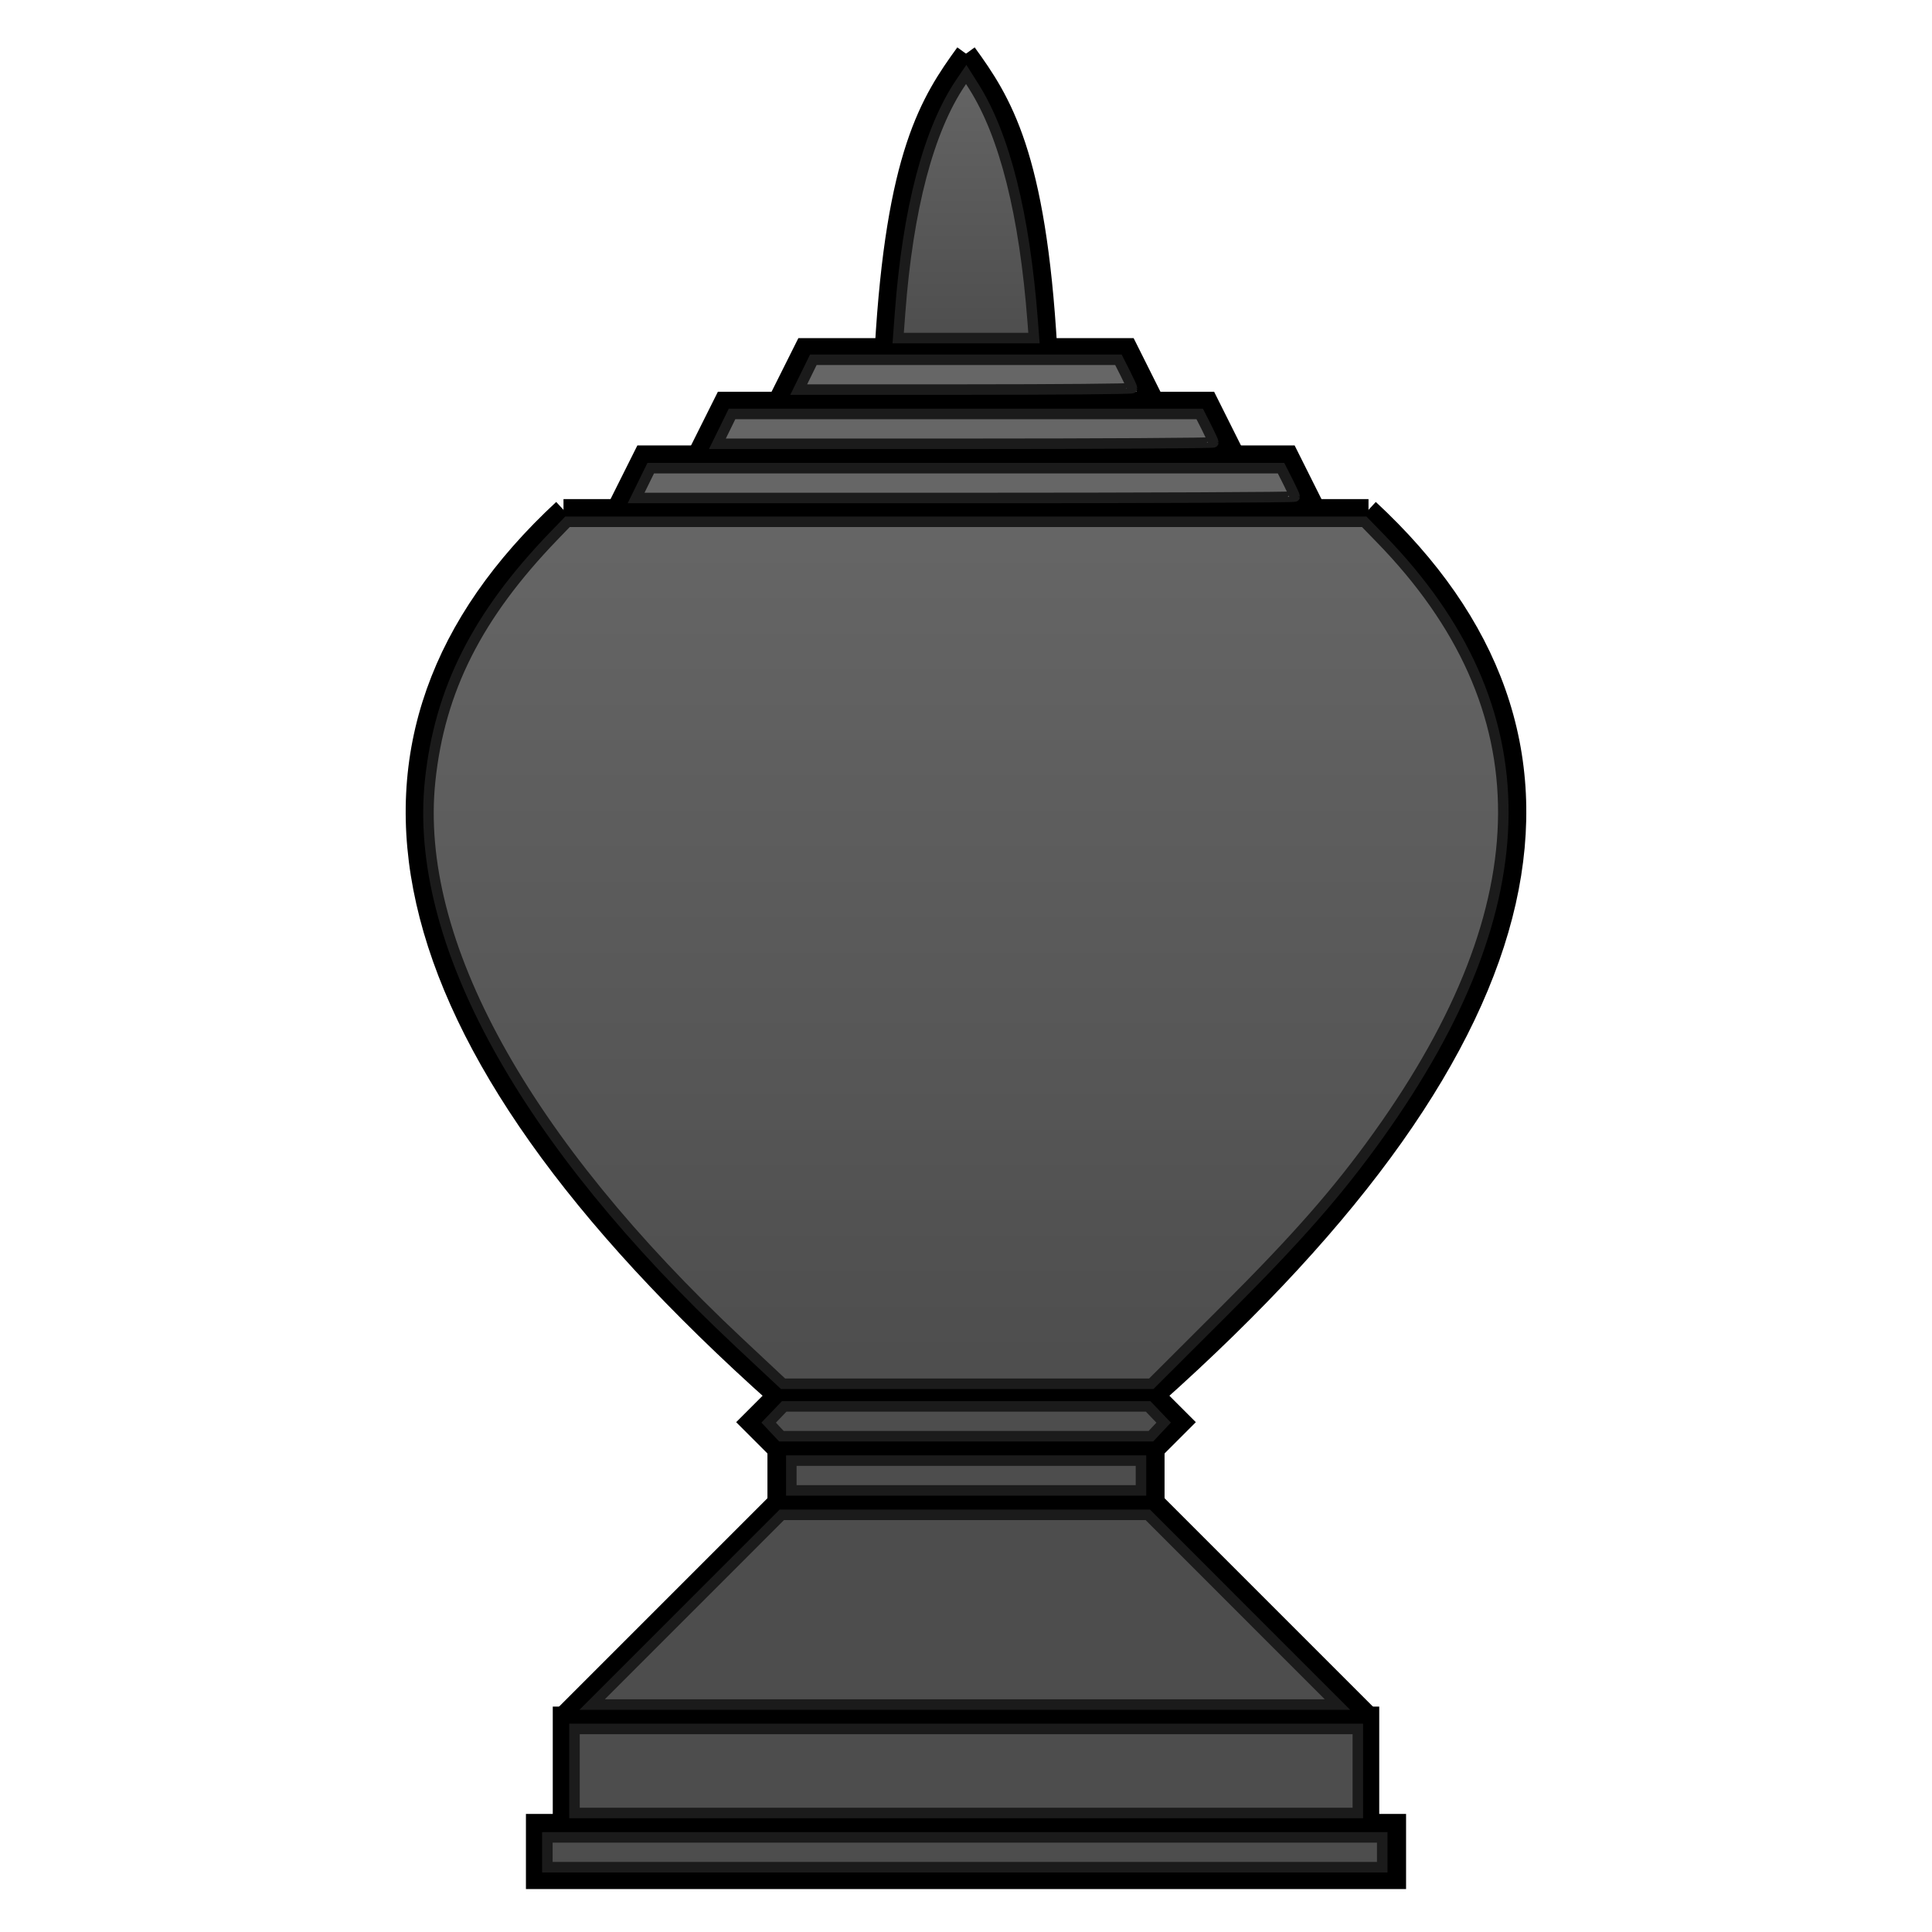
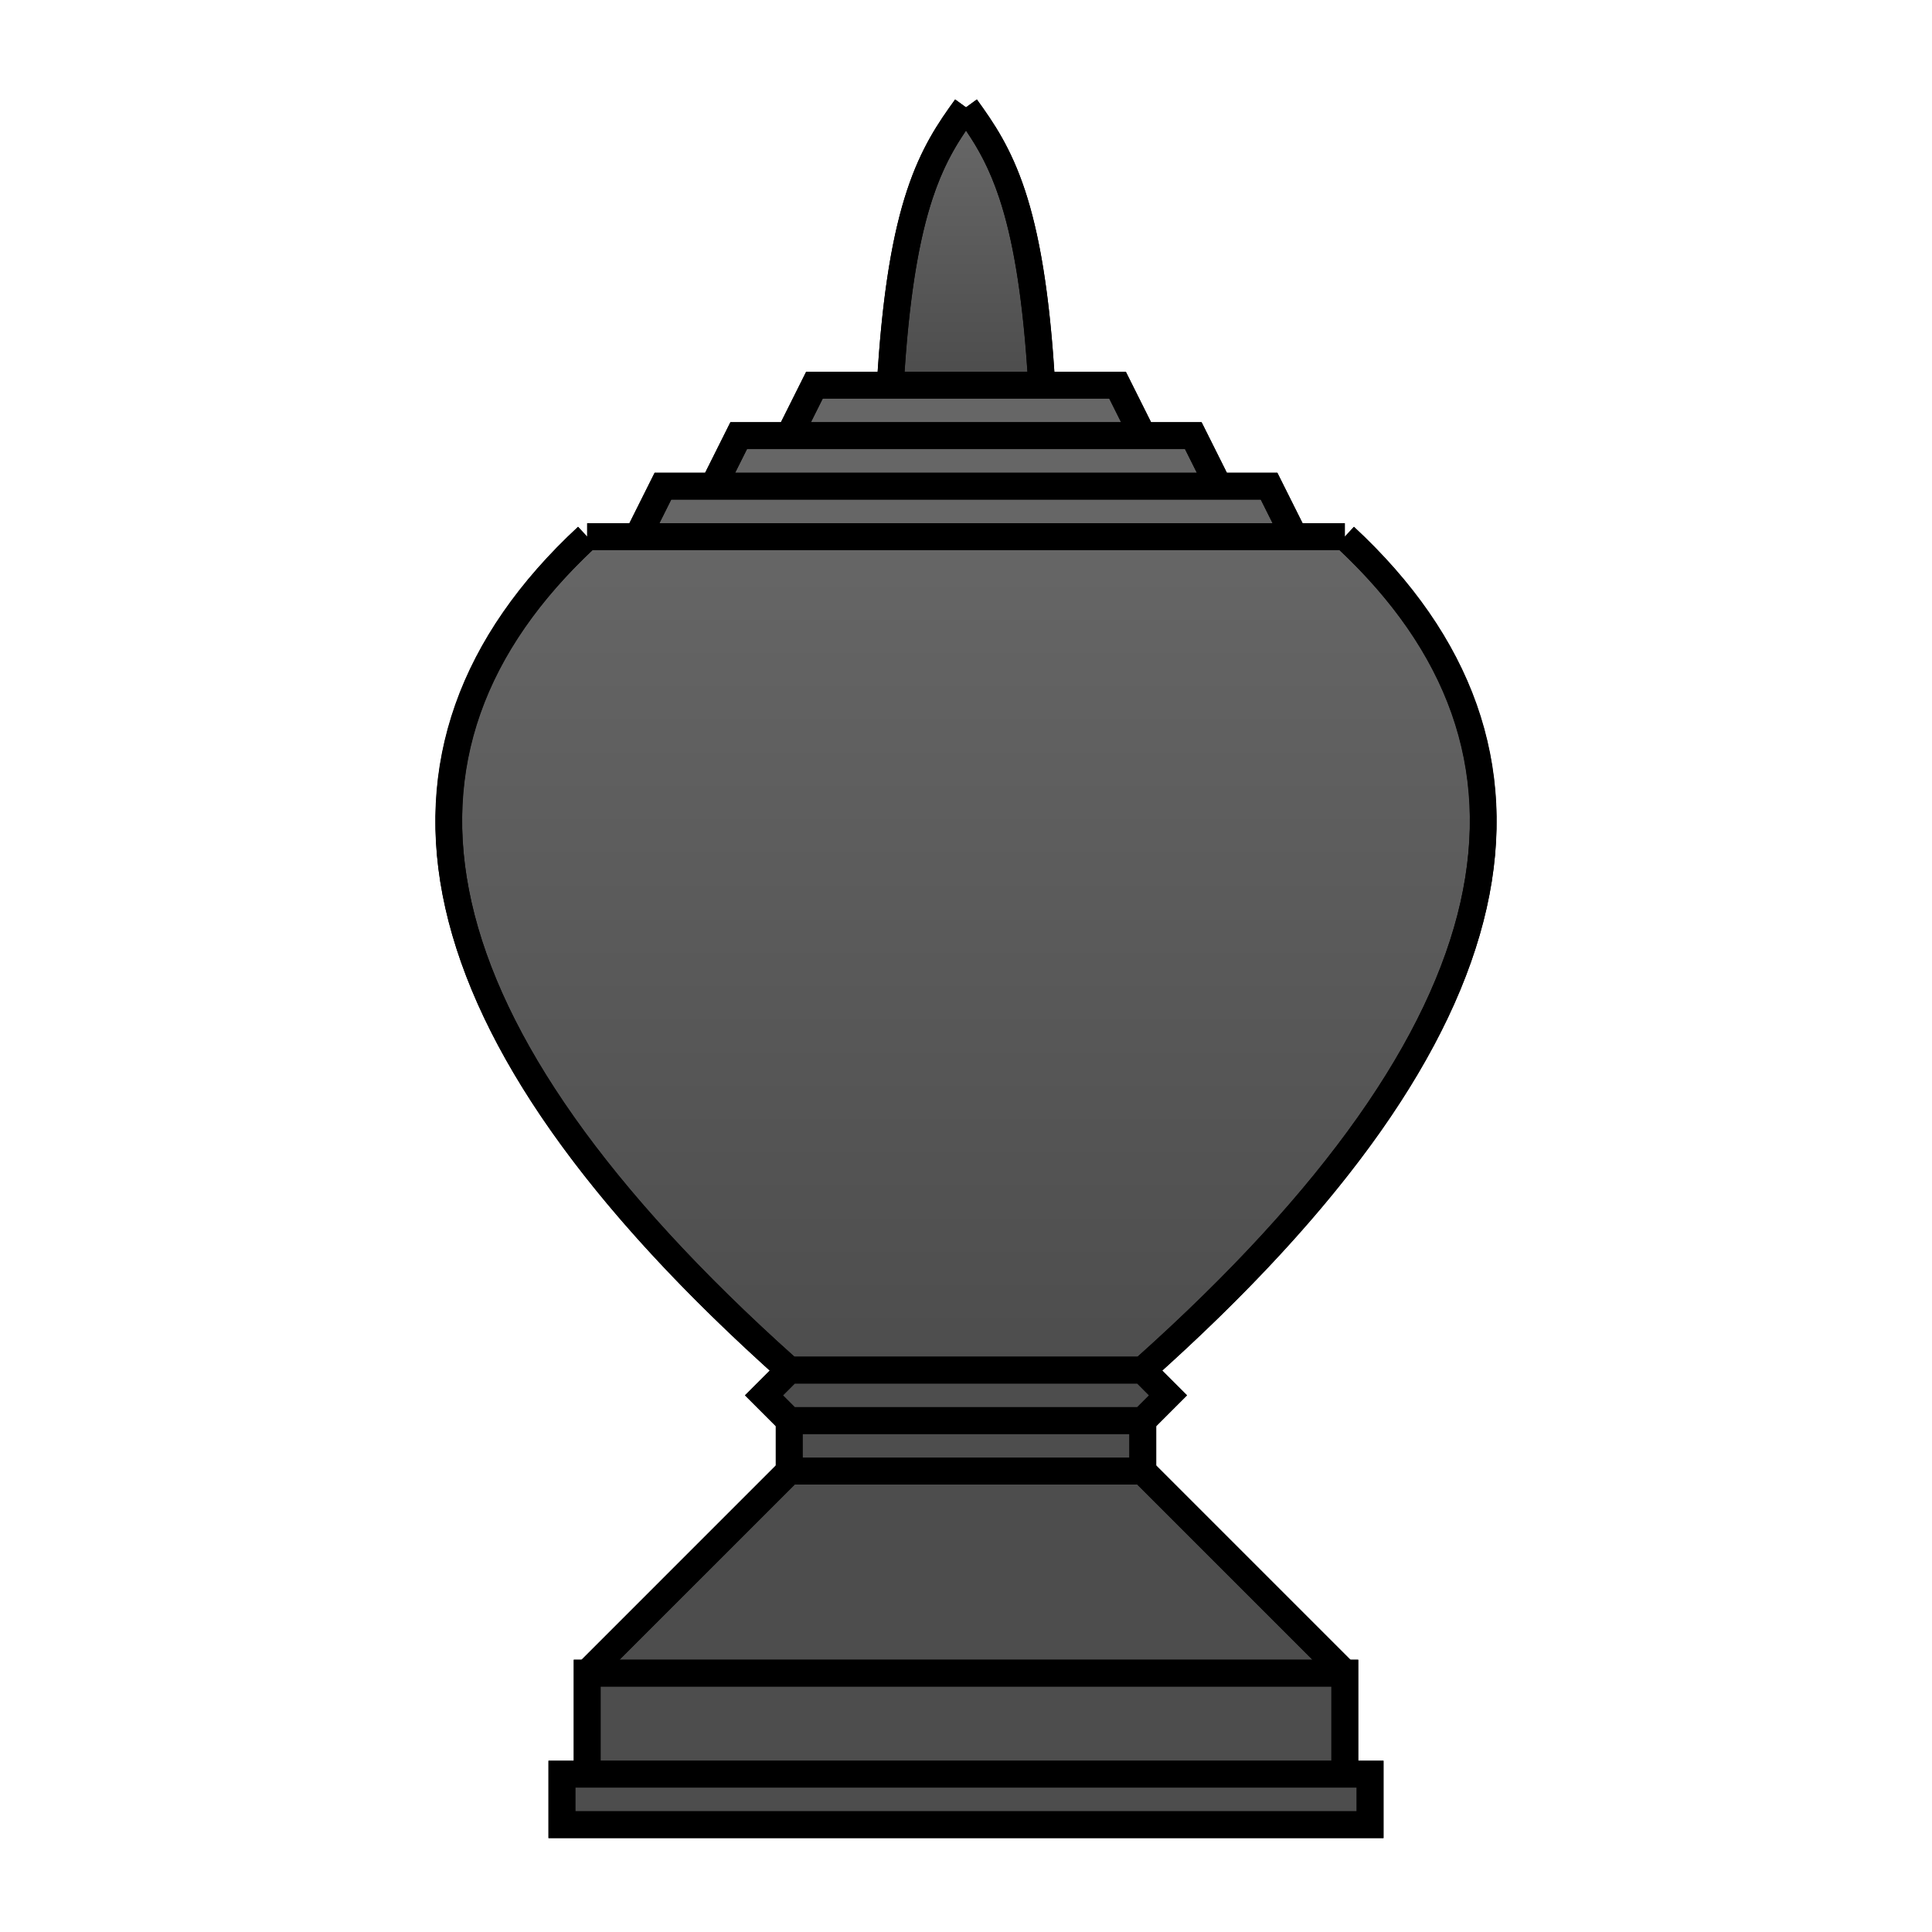
<svg xmlns="http://www.w3.org/2000/svg" xmlns:xlink="http://www.w3.org/1999/xlink" width="360" height="360" viewBox="0 0 95.25 95.25" version="1.1" id="svg8">
  <defs id="defs2">
-     <linearGradient id="linearGradient2617">
-       <stop style="stop-color:#666666;stop-opacity:1;" offset="0" id="stop2613" />
-       <stop style="stop-color:#4d4d4d;stop-opacity:1" offset="1" id="stop2615" />
+     <linearGradient id="linearGradient1652">
+       <stop style="stop-color:#666666;stop-opacity:1" offset="0" id="stop1648" />
+       <stop style="stop-color:#4d4d4d;stop-opacity:1" offset="1" id="stop1650" />
    </linearGradient>
-     <linearGradient id="linearGradient2609">
-       <stop style="stop-color:#666666;stop-opacity:1;" offset="0" id="stop2605" />
-       <stop style="stop-color:#4d4d4d;stop-opacity:1" offset="1" id="stop2607" />
+     <linearGradient id="linearGradient1644">
+       <stop style="stop-color:#666666;stop-opacity:1" offset="0" id="stop1640" />
+       <stop style="stop-color:#4d4d4d;stop-opacity:1" offset="1" id="stop1642" />
    </linearGradient>
-     <linearGradient xlink:href="#linearGradient2609" id="linearGradient2611" x1="180" y1="95" x2="180" y2="260" gradientUnits="userSpaceOnUse" />
-     <linearGradient xlink:href="#linearGradient2617" id="linearGradient2619" x1="180" y1="10" x2="180" y2="65" gradientUnits="userSpaceOnUse" />
+     <linearGradient xlink:href="#linearGradient1644" id="linearGradient1646" x1="180" y1="25" x2="180" y2="70" gradientUnits="userSpaceOnUse" />
+     <linearGradient xlink:href="#linearGradient1652" id="linearGradient1654" x1="180" y1="100" x2="180" y2="255" gradientUnits="userSpaceOnUse" />
  </defs>
-   <g id="layer1" transform="translate(0,-201.75)">
-     <path style="fill:none;stroke:#000000;stroke-width:1.058;stroke-miterlimit:4;stroke-dasharray:none" d="m 47.625,270.542 h -9.26 l -1.323,1.323 1.323,1.323 h 9.26" id="path601" />
-     <path style="fill:none;stroke:#000000;stroke-width:1.058;stroke-miterlimit:4;stroke-dasharray:none" d="m 38.365,273.187 v 2.646 h 9.26" id="path603" />
-     <path style="fill:none;stroke:#000000;stroke-width:1.058;stroke-miterlimit:4;stroke-dasharray:none" d="M 47.625,294.354 H 26.458 l 0,-2.646 H 47.625" id="path1287" />
-     <path style="fill:none;stroke:#000000;stroke-width:1.058;stroke-miterlimit:4;stroke-dasharray:none" d="m 27.781,291.708 v -5.292 h 19.844" id="path1289" />
-     <path style="fill:none;stroke:#000000;stroke-width:1.058;stroke-miterlimit:4;stroke-dasharray:none" d="M 38.365,275.833 27.781,286.417" id="path1291" />
-     <path style="fill:none;stroke:#000000;stroke-width:1.058;stroke-miterlimit:4;stroke-dasharray:none" d="M 38.365,270.542 C 18.321,252.667 15.736,238.051 27.781,226.885" id="path1293" />
-     <path style="fill:none;stroke:#000000;stroke-width:1.058;stroke-miterlimit:4;stroke-dasharray:none" d="M 27.781,226.885 H 47.625" id="path1295" />
-     <path style="fill:none;stroke:#000000;stroke-width:1.058;stroke-miterlimit:4;stroke-dasharray:none" d="M 30.427,226.885 31.75,224.24 h 15.875" id="path1303" />
-     <path style="fill:none;stroke:#000000;stroke-width:1.058;stroke-miterlimit:4;stroke-dasharray:none" d="m 34.396,224.24 1.323,-2.646 h 11.906" id="path1305" />
-     <path style="fill:none;stroke:#000000;stroke-width:1.058;stroke-miterlimit:4;stroke-dasharray:none" d="m 38.365,221.594 1.323,-2.646 h 7.937" id="path1307" />
-     <path style="fill:none;stroke:#000000;stroke-width:1.058;stroke-miterlimit:4;stroke-dasharray:none" d="m 43.656,218.948 c 0.55,-9.574 2.242,-12.173 3.969,-14.552" id="path1309" />
-     <path style="fill:none;stroke:#000000;stroke-width:1.058;stroke-miterlimit:4;stroke-dasharray:none" d="m 47.625,270.542 h 9.26 l 1.323,1.323 -1.323,1.323 h -9.26" id="path601-2" />
-     <path style="fill:none;stroke:#000000;stroke-width:1.058;stroke-miterlimit:4;stroke-dasharray:none" d="m 56.885,273.187 v 2.646 h -9.26" id="path603-6" />
-     <path style="fill:none;stroke:#000000;stroke-width:1.058;stroke-miterlimit:4;stroke-dasharray:none" d="M 47.625,294.354 H 68.792 V 291.708 H 47.625" id="path1287-1" />
-     <path style="fill:none;stroke:#000000;stroke-width:1.058;stroke-miterlimit:4;stroke-dasharray:none" d="m 67.469,291.708 v -5.292 H 47.625" id="path1289-8" />
-     <path style="fill:none;stroke:#000000;stroke-width:1.058;stroke-miterlimit:4;stroke-dasharray:none" d="M 56.885,275.833 67.469,286.417" id="path1291-7" />
-     <path style="fill:none;stroke:#000000;stroke-width:1.058;stroke-miterlimit:4;stroke-dasharray:none" d="M 56.885,270.542 C 76.929,252.667 79.514,238.051 67.469,226.885" id="path1293-9" />
-     <path style="fill:none;stroke:#000000;stroke-width:1.058;stroke-miterlimit:4;stroke-dasharray:none" d="M 67.469,226.885 H 47.625" id="path1295-2" />
-     <path style="fill:none;stroke:#000000;stroke-width:1.058;stroke-miterlimit:4;stroke-dasharray:none" d="M 64.823,226.885 63.5,224.24 H 47.625" id="path1303-0" />
-     <path style="fill:none;stroke:#000000;stroke-width:1.058;stroke-miterlimit:4;stroke-dasharray:none" d="M 60.854,224.24 59.531,221.594 H 47.625" id="path1305-2" />
-     <path style="fill:none;stroke:#000000;stroke-width:1.058;stroke-miterlimit:4;stroke-dasharray:none" d="M 56.885,221.594 55.562,218.948 h -7.937" id="path1307-3" />
-     <path style="fill:none;stroke:#000000;stroke-width:1.058;stroke-miterlimit:4;stroke-dasharray:none" d="M 51.594,218.948 C 51.043,209.374 49.352,206.775 47.625,204.396" id="path1309-7" />
-     <path style="fill:url(#linearGradient2611);stroke:#1b1b1b;stroke-width:1.96;stroke-miterlimit:4;stroke-dasharray:none;stroke-opacity:1;fill-opacity:1" d="M 137.753,250.205 C 97.552,212.541 77.05,175.297 80.144,145.555 81.912,128.561 88.92,114.668 103.182,99.882 l 2.558,-2.652 h 74.232 74.232 l 3.072,3.157 c 30.613,31.462 30.462,67.992 -0.462,111.178 -7.554,10.55 -15.054,19.098 -28.751,32.768 l -13.537,13.511 h -34.309 -34.309 z" id="path2579" transform="matrix(0.2645833,0,0,0.2645833,0,201.75)" />
-     <path style="fill:#666666;stroke:#1b1b1b;stroke-width:1.96;stroke-miterlimit:4;stroke-dasharray:none;stroke-opacity:1" d="m 119.888,90.017 1.362,-2.778 h 58.728 58.728 l 1.271,2.509 c 0.699,1.38 1.271,2.63 1.271,2.778 0,0.148 -27.613,0.269 -61.361,0.269 h -61.361 z" id="path2587" transform="matrix(0.2645833,0,0,0.2645833,0,201.75)" />
-     <path style="fill:#666666;stroke:#1b1b1b;stroke-width:1.96;stroke-miterlimit:4;stroke-dasharray:none;stroke-opacity:1" d="m 135.04,79.916 1.362,-2.778 h 43.575 43.575 l 1.271,2.509 c 0.699,1.38 1.271,2.63 1.271,2.778 0,0.148 -20.794,0.269 -46.209,0.269 h -46.209 z" id="path2589" transform="matrix(0.2645833,0,0,0.2645833,0,201.75)" />
-     <path style="fill:#666666;stroke:#1b1b1b;stroke-width:1.96;stroke-miterlimit:4;stroke-dasharray:none;stroke-opacity:1" d="m 150.193,69.814 1.362,-2.778 h 28.423 28.423 l 1.271,2.509 c 0.699,1.38 1.271,2.63 1.271,2.778 0,0.148 -13.976,0.269 -31.057,0.269 h -31.057 z" id="path2591" transform="matrix(0.2645833,0,0,0.2645833,0,201.75)" />
-     <path style="fill:url(#linearGradient2619);stroke:#1b1b1b;stroke-width:1.96;stroke-miterlimit:4;stroke-dasharray:none;stroke-opacity:1;fill-opacity:1" d="m 167.711,58.324 c 1.451,-19.437 5.338,-34.175 11.338,-42.997 l 0.989,-1.455 1.4,2.212 c 5.77,9.12 9.466,23.84 10.986,43.755 l 0.241,3.157 h -12.651 -12.651 z" id="path2593" transform="matrix(0.2645833,0,0,0.2645833,0,201.75)" />
-     <path style="fill:#4d4d4d;stroke:#1b1b1b;stroke-width:1.96;stroke-miterlimit:4;stroke-dasharray:none;stroke-opacity:1" d="m 144.419,266.352 -1.189,-1.266 1.448,-1.512 1.448,-1.512 h 33.904 33.904 l 1.448,1.512 1.448,1.512 -1.189,1.266 -1.189,1.266 h -34.422 -34.422 z" id="path2595" transform="matrix(0.2645833,0,0,0.2645833,0,201.75)" />
-     <path style="fill:#4d4d4d;stroke:#1b1b1b;stroke-width:1.96;stroke-miterlimit:4;stroke-dasharray:none;stroke-opacity:1" d="m 147.452,274.942 v -2.778 h 32.577 32.577 v 2.778 2.778 h -32.577 -32.577 z" id="path2597" transform="matrix(0.2645833,0,0,0.2645833,0,201.75)" />
-     <path style="fill:#4d4d4d;stroke:#1b1b1b;stroke-width:1.96;stroke-miterlimit:4;stroke-dasharray:none;stroke-opacity:1" d="m 128.007,299.943 17.672,-17.678 h 34.098 34.098 l 17.672,17.678 17.672,17.678 h -69.443 -69.443 z" id="path2599" transform="matrix(0.2645833,0,0,0.2645833,0,201.75)" />
-     <path style="fill:#4d4d4d;stroke:#1b1b1b;stroke-width:1.96;stroke-miterlimit:4;stroke-dasharray:none;stroke-opacity:1" d="m 107.046,329.995 v -7.829 h 72.984 72.984 v 7.829 7.829 h -72.984 -72.984 z" id="path2601" transform="matrix(0.2645833,0,0,0.2645833,0,201.75)" />
-     <path style="fill:#4d4d4d;stroke:#1b1b1b;stroke-width:1.96;stroke-miterlimit:4;stroke-dasharray:none;stroke-opacity:1" d="m 101.996,345.147 v -2.778 h 77.782 77.782 v 2.778 2.778 h -77.782 -77.782 z" id="path2603" transform="matrix(0.2645833,0,0,0.2645833,0,201.75)" />
+   <g id="layer3" style="display:inline">
+     <path style="color:#000000;font-style:normal;font-variant:normal;font-weight:normal;font-stretch:normal;font-size:medium;line-height:normal;font-family:sans-serif;font-variant-ligatures:normal;font-variant-position:normal;font-variant-caps:normal;font-variant-numeric:normal;font-variant-alternates:normal;font-feature-settings:normal;text-indent:0;text-align:start;text-decoration:none;text-decoration-line:none;text-decoration-style:solid;text-decoration-color:#000000;letter-spacing:normal;word-spacing:normal;text-transform:none;writing-mode:lr-tb;direction:ltr;text-orientation:mixed;dominant-baseline:auto;baseline-shift:baseline;text-anchor:start;white-space:normal;shape-padding:0;clip-rule:nonzero;display:inline;overflow:visible;visibility:visible;opacity:1;isolation:auto;mix-blend-mode:normal;color-interpolation:sRGB;color-interpolation-filters:linearRGB;solid-color:#000000;solid-opacity:1;vector-effect:none;fill:#000000;fill-opacity:1;fill-rule:nonzero;stroke:none;stroke-width:5;stroke-linecap:butt;stroke-linejoin:miter;stroke-miterlimit:4;stroke-dasharray:none;stroke-dashoffset:0;stroke-opacity:1;color-rendering:auto;image-rendering:auto;shape-rendering:auto;text-rendering:auto;enable-background:accumulate" d="m 177.977,18.529 c -3.098,4.267 -6.368,9.049 -8.982,16.971 -2.489,7.543 -4.42,17.974 -5.451,33.764 H 150.221 l -4.705,9.412 h -9.416 l -4.705,9.412 h -9.408 L 117.281,97.5 h -7.867 v 2.504 l -1.705,-1.84 C 85.822,118.454 76.955,142.53 82.994,169.252 c 5.926,26.222 25.814,54.845 60.441,86.127 l -4.619,4.619 5.742,5.742 v 7.34 L 108.375,309.264 h -1.463 v 18.824 h -4.709 v 14.41 H 180 257.797 v -14.41 h -4.709 V 309.264 H 251.625 l -36.184,-36.184 v -7.34 l 5.742,-5.742 -4.619,-4.619 c 34.628,-31.282 54.516,-59.905 60.441,-86.127 6.039,-26.722 -2.827,-50.798 -24.715,-71.088 l -1.705,1.84 V 97.5 h -7.867 l -4.705,-9.412 h -9.408 l -4.705,-9.412 h -9.416 L 209.779,69.264 H 196.457 C 195.425,53.474 193.495,43.043 191.006,35.5 188.392,27.578 185.122,22.796 182.023,18.529 L 180,19.998 Z" id="path1625" transform="scale(0.2645833)" />
+   </g>
+   <g id="layer2" style="display:inline">
+     <path style="color:#000000;font-style:normal;font-variant:normal;font-weight:normal;font-stretch:normal;font-size:medium;line-height:normal;font-family:sans-serif;font-variant-ligatures:normal;font-variant-position:normal;font-variant-caps:normal;font-variant-numeric:normal;font-variant-alternates:normal;font-feature-settings:normal;text-indent:0;text-align:start;text-decoration:none;text-decoration-line:none;text-decoration-style:solid;text-decoration-color:#000000;letter-spacing:normal;word-spacing:normal;text-transform:none;writing-mode:lr-tb;direction:ltr;text-orientation:mixed;dominant-baseline:auto;baseline-shift:baseline;text-anchor:start;white-space:normal;shape-padding:0;clip-rule:nonzero;display:inline;overflow:visible;visibility:visible;opacity:1;isolation:auto;mix-blend-mode:normal;color-interpolation:sRGB;color-interpolation-filters:linearRGB;solid-color:#000000;solid-opacity:1;vector-effect:none;fill:url(#linearGradient1646);fill-opacity:1;fill-rule:nonzero;stroke:none;stroke-width:5;stroke-linecap:butt;stroke-linejoin:miter;stroke-miterlimit:4;stroke-dasharray:none;stroke-dashoffset:0;stroke-opacity:1;color-rendering:auto;image-rendering:auto;shape-rendering:auto;text-rendering:auto;enable-background:accumulate" d="m 180,24.338 c 2.269,3.337 4.38,7.053 6.252,12.727 2.287,6.93 4.167,16.867 5.188,32.199 H 180 168.561 c 1.02,-15.332 2.9,-25.269 5.188,-32.199 1.872,-5.674 3.983,-9.389 6.252,-12.727 z" id="path1623" transform="scale(0.2645833)" />
+     <path style="color:#000000;font-style:normal;font-variant:normal;font-weight:normal;font-stretch:normal;font-size:medium;line-height:normal;font-family:sans-serif;font-variant-ligatures:normal;font-variant-position:normal;font-variant-caps:normal;font-variant-numeric:normal;font-variant-alternates:normal;font-feature-settings:normal;text-indent:0;text-align:start;text-decoration:none;text-decoration-line:none;text-decoration-style:solid;text-decoration-color:#000000;letter-spacing:normal;word-spacing:normal;text-transform:none;writing-mode:lr-tb;direction:ltr;text-orientation:mixed;dominant-baseline:auto;baseline-shift:baseline;text-anchor:start;white-space:normal;shape-padding:0;clip-rule:nonzero;display:inline;overflow:visible;visibility:visible;opacity:1;isolation:auto;mix-blend-mode:normal;color-interpolation:sRGB;color-interpolation-filters:linearRGB;solid-color:#000000;solid-opacity:1;vector-effect:none;fill:#666666;fill-opacity:1;fill-rule:nonzero;stroke:none;stroke-width:5;stroke-linecap:butt;stroke-linejoin:miter;stroke-miterlimit:4;stroke-dasharray:none;stroke-dashoffset:0;stroke-opacity:1;color-rendering:auto;image-rendering:auto;shape-rendering:auto;text-rendering:auto;enable-background:accumulate" d="M 153.307,74.262 H 180 206.693 l 2.207,4.414 H 180 151.1 Z" id="path1621" transform="scale(0.2645833)" />
+     <path style="color:#000000;font-style:normal;font-variant:normal;font-weight:normal;font-stretch:normal;font-size:medium;line-height:normal;font-family:sans-serif;font-variant-ligatures:normal;font-variant-position:normal;font-variant-caps:normal;font-variant-numeric:normal;font-variant-alternates:normal;font-feature-settings:normal;text-indent:0;text-align:start;text-decoration:none;text-decoration-line:none;text-decoration-style:solid;text-decoration-color:#000000;letter-spacing:normal;word-spacing:normal;text-transform:none;writing-mode:lr-tb;direction:ltr;text-orientation:mixed;dominant-baseline:auto;baseline-shift:baseline;text-anchor:start;white-space:normal;shape-padding:0;clip-rule:nonzero;display:inline;overflow:visible;visibility:visible;opacity:1;isolation:auto;mix-blend-mode:normal;color-interpolation:sRGB;color-interpolation-filters:linearRGB;solid-color:#000000;solid-opacity:1;vector-effect:none;fill:#666666;fill-opacity:1;fill-rule:nonzero;stroke:none;stroke-width:5;stroke-linecap:butt;stroke-linejoin:miter;stroke-miterlimit:4;stroke-dasharray:none;stroke-dashoffset:0;stroke-opacity:1;color-rendering:auto;image-rendering:auto;shape-rendering:auto;text-rendering:auto;enable-background:accumulate" d="M 139.193,83.674 H 180 220.807 l 2.207,4.414 H 180 136.986 Z" id="path1619" transform="scale(0.2645833)" />
+     <path style="color:#000000;font-style:normal;font-variant:normal;font-weight:normal;font-stretch:normal;font-size:medium;line-height:normal;font-family:sans-serif;font-variant-ligatures:normal;font-variant-position:normal;font-variant-caps:normal;font-variant-numeric:normal;font-variant-alternates:normal;font-feature-settings:normal;text-indent:0;text-align:start;text-decoration:none;text-decoration-line:none;text-decoration-style:solid;text-decoration-color:#000000;letter-spacing:normal;word-spacing:normal;text-transform:none;writing-mode:lr-tb;direction:ltr;text-orientation:mixed;dominant-baseline:auto;baseline-shift:baseline;text-anchor:start;white-space:normal;shape-padding:0;clip-rule:nonzero;display:inline;overflow:visible;visibility:visible;opacity:1;isolation:auto;mix-blend-mode:normal;color-interpolation:sRGB;color-interpolation-filters:linearRGB;solid-color:#000000;solid-opacity:1;vector-effect:none;fill:#666666;fill-opacity:1;fill-rule:nonzero;stroke:none;stroke-width:5;stroke-linecap:butt;stroke-linejoin:miter;stroke-miterlimit:4;stroke-dasharray:none;stroke-dashoffset:0;stroke-opacity:1;color-rendering:auto;image-rendering:auto;shape-rendering:auto;text-rendering:auto;enable-background:accumulate" d="M 125.072,93.086 H 180 234.928 L 237.131,97.5 H 180 122.869 Z" id="path1617" transform="scale(0.2645833)" />
+     <path style="color:#000000;font-style:normal;font-variant:normal;font-weight:normal;font-stretch:normal;font-size:medium;line-height:normal;font-family:sans-serif;font-variant-ligatures:normal;font-variant-position:normal;font-variant-caps:normal;font-variant-numeric:normal;font-variant-alternates:normal;font-feature-settings:normal;text-indent:0;text-align:start;text-decoration:none;text-decoration-line:none;text-decoration-style:solid;text-decoration-color:#000000;letter-spacing:normal;word-spacing:normal;text-transform:none;writing-mode:lr-tb;direction:ltr;text-orientation:mixed;dominant-baseline:auto;baseline-shift:baseline;text-anchor:start;white-space:normal;shape-padding:0;clip-rule:nonzero;display:inline;overflow:visible;visibility:visible;opacity:1;isolation:auto;mix-blend-mode:normal;color-interpolation:sRGB;color-interpolation-filters:linearRGB;solid-color:#000000;solid-opacity:1;vector-effect:none;fill:url(#linearGradient1654);fill-opacity:1;fill-rule:nonzero;stroke:none;stroke-width:5;stroke-linecap:butt;stroke-linejoin:miter;stroke-miterlimit:4;stroke-dasharray:none;stroke-dashoffset:0;stroke-opacity:1;color-rendering:auto;image-rendering:auto;shape-rendering:auto;text-rendering:auto;enable-background:accumulate" d="M 110.412,102.498 H 180 249.588 c 20.429,19.262 28.152,40.832 22.545,65.646 -5.634,24.93 -25.172,53.299 -60.16,84.648 H 180 148.027 C 113.039,221.443 93.501,193.075 87.867,168.145 82.26,143.33 89.983,121.76 110.412,102.498 Z" id="path1615" transform="scale(0.2645833)" />
+     <path style="color:#000000;font-style:normal;font-variant:normal;font-weight:normal;font-stretch:normal;font-size:medium;line-height:normal;font-family:sans-serif;font-variant-ligatures:normal;font-variant-position:normal;font-variant-caps:normal;font-variant-numeric:normal;font-variant-alternates:normal;font-feature-settings:normal;text-indent:0;text-align:start;text-decoration:none;text-decoration-line:none;text-decoration-style:solid;text-decoration-color:#000000;letter-spacing:normal;word-spacing:normal;text-transform:none;writing-mode:lr-tb;direction:ltr;text-orientation:mixed;dominant-baseline:auto;baseline-shift:baseline;text-anchor:start;white-space:normal;shape-padding:0;clip-rule:nonzero;display:inline;overflow:visible;visibility:visible;opacity:1;isolation:auto;mix-blend-mode:normal;color-interpolation:sRGB;color-interpolation-filters:linearRGB;solid-color:#000000;solid-opacity:1;vector-effect:none;fill:#4d4d4d;fill-opacity:1;fill-rule:nonzero;stroke:none;stroke-width:5;stroke-linecap:butt;stroke-linejoin:miter;stroke-miterlimit:4;stroke-dasharray:none;stroke-dashoffset:0;stroke-opacity:1;color-rendering:auto;image-rendering:auto;shape-rendering:auto;text-rendering:auto;enable-background:accumulate" d="M 148.096,257.797 H 180 211.904 l 2.199,2.209 -2.199,2.199 H 180 148.096 l -2.199,-2.199 z" id="path1613" transform="scale(0.2645833)" />
+     <path style="color:#000000;font-style:normal;font-variant:normal;font-weight:normal;font-stretch:normal;font-size:medium;line-height:normal;font-family:sans-serif;font-variant-ligatures:normal;font-variant-position:normal;font-variant-caps:normal;font-variant-numeric:normal;font-variant-alternates:normal;font-feature-settings:normal;text-indent:0;text-align:start;text-decoration:none;text-decoration-line:none;text-decoration-style:solid;text-decoration-color:#000000;letter-spacing:normal;word-spacing:normal;text-transform:none;writing-mode:lr-tb;direction:ltr;text-orientation:mixed;dominant-baseline:auto;baseline-shift:baseline;text-anchor:start;white-space:normal;shape-padding:0;clip-rule:nonzero;display:inline;overflow:visible;visibility:visible;opacity:1;isolation:auto;mix-blend-mode:normal;color-interpolation:sRGB;color-interpolation-filters:linearRGB;solid-color:#000000;solid-opacity:1;vector-effect:none;fill:#4d4d4d;fill-opacity:1;fill-rule:nonzero;stroke:none;stroke-width:5;stroke-linecap:butt;stroke-linejoin:miter;stroke-miterlimit:4;stroke-dasharray:none;stroke-dashoffset:0;stroke-opacity:1;color-rendering:auto;image-rendering:auto;shape-rendering:auto;text-rendering:auto;enable-background:accumulate" d="M 149.557,267.203 H 180 210.443 v 4.414 H 180 149.557 Z" id="path1611" transform="scale(0.2645833)" />
+     <path style="color:#000000;font-style:normal;font-variant:normal;font-weight:normal;font-stretch:normal;font-size:medium;line-height:normal;font-family:sans-serif;font-variant-ligatures:normal;font-variant-position:normal;font-variant-caps:normal;font-variant-numeric:normal;font-variant-alternates:normal;font-feature-settings:normal;text-indent:0;text-align:start;text-decoration:none;text-decoration-line:none;text-decoration-style:solid;text-decoration-color:#000000;letter-spacing:normal;word-spacing:normal;text-transform:none;writing-mode:lr-tb;direction:ltr;text-orientation:mixed;dominant-baseline:auto;baseline-shift:baseline;text-anchor:start;white-space:normal;shape-padding:0;clip-rule:nonzero;display:inline;overflow:visible;visibility:visible;opacity:1;isolation:auto;mix-blend-mode:normal;color-interpolation:sRGB;color-interpolation-filters:linearRGB;solid-color:#000000;solid-opacity:1;vector-effect:none;fill:#4d4d4d;fill-opacity:1;fill-rule:nonzero;stroke:none;stroke-width:5;stroke-linecap:butt;stroke-linejoin:miter;stroke-miterlimit:4;stroke-dasharray:none;stroke-dashoffset:0;stroke-opacity:1;color-rendering:auto;image-rendering:auto;shape-rendering:auto;text-rendering:auto;enable-background:accumulate" d="M 148.094,276.615 H 180 211.906 l 32.648,32.648 H 180 115.445 Z" id="path1609" transform="scale(0.2645833)" />
+     <path style="color:#000000;font-style:normal;font-variant:normal;font-weight:normal;font-stretch:normal;font-size:medium;line-height:normal;font-family:sans-serif;font-variant-ligatures:normal;font-variant-position:normal;font-variant-caps:normal;font-variant-numeric:normal;font-variant-alternates:normal;font-feature-settings:normal;text-indent:0;text-align:start;text-decoration:none;text-decoration-line:none;text-decoration-style:solid;text-decoration-color:#000000;letter-spacing:normal;word-spacing:normal;text-transform:none;writing-mode:lr-tb;direction:ltr;text-orientation:mixed;dominant-baseline:auto;baseline-shift:baseline;text-anchor:start;white-space:normal;shape-padding:0;clip-rule:nonzero;display:inline;overflow:visible;visibility:visible;opacity:1;isolation:auto;mix-blend-mode:normal;color-interpolation:sRGB;color-interpolation-filters:linearRGB;solid-color:#000000;solid-opacity:1;vector-effect:none;fill:#4d4d4d;fill-opacity:1;fill-rule:nonzero;stroke:none;stroke-width:5;stroke-linecap:butt;stroke-linejoin:miter;stroke-miterlimit:4;stroke-dasharray:none;stroke-dashoffset:0;stroke-opacity:1;color-rendering:auto;image-rendering:auto;shape-rendering:auto;text-rendering:auto;enable-background:accumulate" d="M 111.91,314.262 H 180 248.09 v 13.826 H 180 111.91 Z" id="path1607" transform="scale(0.2645833)" />
+     <path style="color:#000000;font-style:normal;font-variant:normal;font-weight:normal;font-stretch:normal;font-size:medium;line-height:normal;font-family:sans-serif;font-variant-ligatures:normal;font-variant-position:normal;font-variant-caps:normal;font-variant-numeric:normal;font-variant-alternates:normal;font-feature-settings:normal;text-indent:0;text-align:start;text-decoration:none;text-decoration-line:none;text-decoration-style:solid;text-decoration-color:#000000;letter-spacing:normal;word-spacing:normal;text-transform:none;writing-mode:lr-tb;direction:ltr;text-orientation:mixed;dominant-baseline:auto;baseline-shift:baseline;text-anchor:start;white-space:normal;shape-padding:0;clip-rule:nonzero;display:inline;overflow:visible;visibility:visible;opacity:1;isolation:auto;mix-blend-mode:normal;color-interpolation:sRGB;color-interpolation-filters:linearRGB;solid-color:#000000;solid-opacity:1;vector-effect:none;fill:#4d4d4d;fill-opacity:1;fill-rule:nonzero;stroke:none;stroke-width:5;stroke-linecap:butt;stroke-linejoin:miter;stroke-miterlimit:4;stroke-dasharray:none;stroke-dashoffset:0;stroke-opacity:1;color-rendering:auto;image-rendering:auto;shape-rendering:auto;text-rendering:auto;enable-background:accumulate" d="M 107.207,333.086 H 180 252.793 V 337.5 H 180 107.207 Z" id="path1516" transform="scale(0.2645833)" />
+   </g>
+   <g id="layer1" transform="translate(0,-201.75)" style="display:inline">
+     <path style="fill:none;stroke:#000000;stroke-width:1.323;stroke-miterlimit:4;stroke-dasharray:none" d="m 47.625,269.297 h -8.716 l -1.245,1.245 1.245,1.245 h 8.716" id="path601" />
+     <path style="fill:none;stroke:#000000;stroke-width:1.323;stroke-miterlimit:4;stroke-dasharray:none" d="m 38.909,271.787 v 2.49 h 8.716" id="path603" />
+     <path style="fill:none;stroke:#000000;stroke-width:1.323;stroke-miterlimit:4;stroke-dasharray:none" d="M 47.625,291.708 H 27.703 v -2.49 h 19.922" id="path1287" />
+     <path style="fill:none;stroke:#000000;stroke-width:1.323;stroke-miterlimit:4;stroke-dasharray:none" d="m 28.949,289.218 v -4.98 h 18.676" id="path1289" />
+     <path style="fill:none;stroke:#000000;stroke-width:1.323;stroke-miterlimit:4;stroke-dasharray:none" d="m 38.909,274.277 -9.961,9.961" id="path1291" />
+     <path style="fill:none;stroke:#000000;stroke-width:1.323;stroke-miterlimit:4;stroke-dasharray:none" d="M 38.909,269.297 C 20.045,252.473 17.612,238.717 28.949,228.208" id="path1293" />
+     <path style="fill:none;stroke:#000000;stroke-width:1.323;stroke-miterlimit:4;stroke-dasharray:none" d="M 28.949,228.208 H 47.625" id="path1295" />
+     <path style="fill:none;stroke:#000000;stroke-width:1.323;stroke-miterlimit:4;stroke-dasharray:none" d="m 31.439,228.208 1.245,-2.49 h 14.941" id="path1303" />
+     <path style="fill:none;stroke:#000000;stroke-width:1.323;stroke-miterlimit:4;stroke-dasharray:none" d="m 35.174,225.718 1.245,-2.49 h 11.206" id="path1305" />
+     <path style="fill:none;stroke:#000000;stroke-width:1.323;stroke-miterlimit:4;stroke-dasharray:none" d="m 38.909,223.228 1.245,-2.49 h 7.471" id="path1307" />
+     <path style="fill:none;stroke:#000000;stroke-width:1.323;stroke-miterlimit:4;stroke-dasharray:none" d="m 43.89,220.738 c 0.518,-9.011 2.11,-11.457 3.735,-13.696" id="path1309" />
+     <path style="fill:none;stroke:#000000;stroke-width:1.323;stroke-miterlimit:4;stroke-dasharray:none" d="m 47.625,269.297 h 8.716 l 1.245,1.245 -1.245,1.245 H 47.625" id="path601-2" />
+     <path style="fill:none;stroke:#000000;stroke-width:1.323;stroke-miterlimit:4;stroke-dasharray:none" d="m 56.341,271.787 v 2.49 H 47.625" id="path603-6" />
+     <path style="fill:none;stroke:#000000;stroke-width:1.323;stroke-miterlimit:4;stroke-dasharray:none" d="m 47.625,291.708 h 19.922 v -2.49 H 47.625" id="path1287-1" />
+     <path style="fill:none;stroke:#000000;stroke-width:1.323;stroke-miterlimit:4;stroke-dasharray:none" d="m 66.301,289.218 v -4.98 H 47.625" id="path1289-8" />
+     <path style="fill:none;stroke:#000000;stroke-width:1.323;stroke-miterlimit:4;stroke-dasharray:none" d="m 56.341,274.277 9.961,9.961" id="path1291-7" />
+     <path style="fill:none;stroke:#000000;stroke-width:1.323;stroke-miterlimit:4;stroke-dasharray:none" d="M 56.341,269.297 C 75.205,252.473 77.638,238.717 66.301,228.208" id="path1293-9" />
+     <path style="fill:none;stroke:#000000;stroke-width:1.323;stroke-miterlimit:4;stroke-dasharray:none" d="M 66.301,228.208 H 47.625" id="path1295-2" />
+     <path style="fill:none;stroke:#000000;stroke-width:1.323;stroke-miterlimit:4;stroke-dasharray:none" d="m 63.811,228.208 -1.245,-2.49 H 47.625" id="path1303-0" />
+     <path style="fill:none;stroke:#000000;stroke-width:1.323;stroke-miterlimit:4;stroke-dasharray:none" d="m 60.076,225.718 -1.245,-2.49 H 47.625" id="path1305-2" />
+     <path style="fill:none;stroke:#000000;stroke-width:1.323;stroke-miterlimit:4;stroke-dasharray:none" d="m 56.341,223.228 -1.245,-2.49 H 47.625" id="path1307-3" />
+     <path style="fill:none;stroke:#000000;stroke-width:1.323;stroke-miterlimit:4;stroke-dasharray:none" d="M 51.36,220.738 C 50.842,211.727 49.251,209.28 47.625,207.042" id="path1309-7" />
  </g>
</svg>
